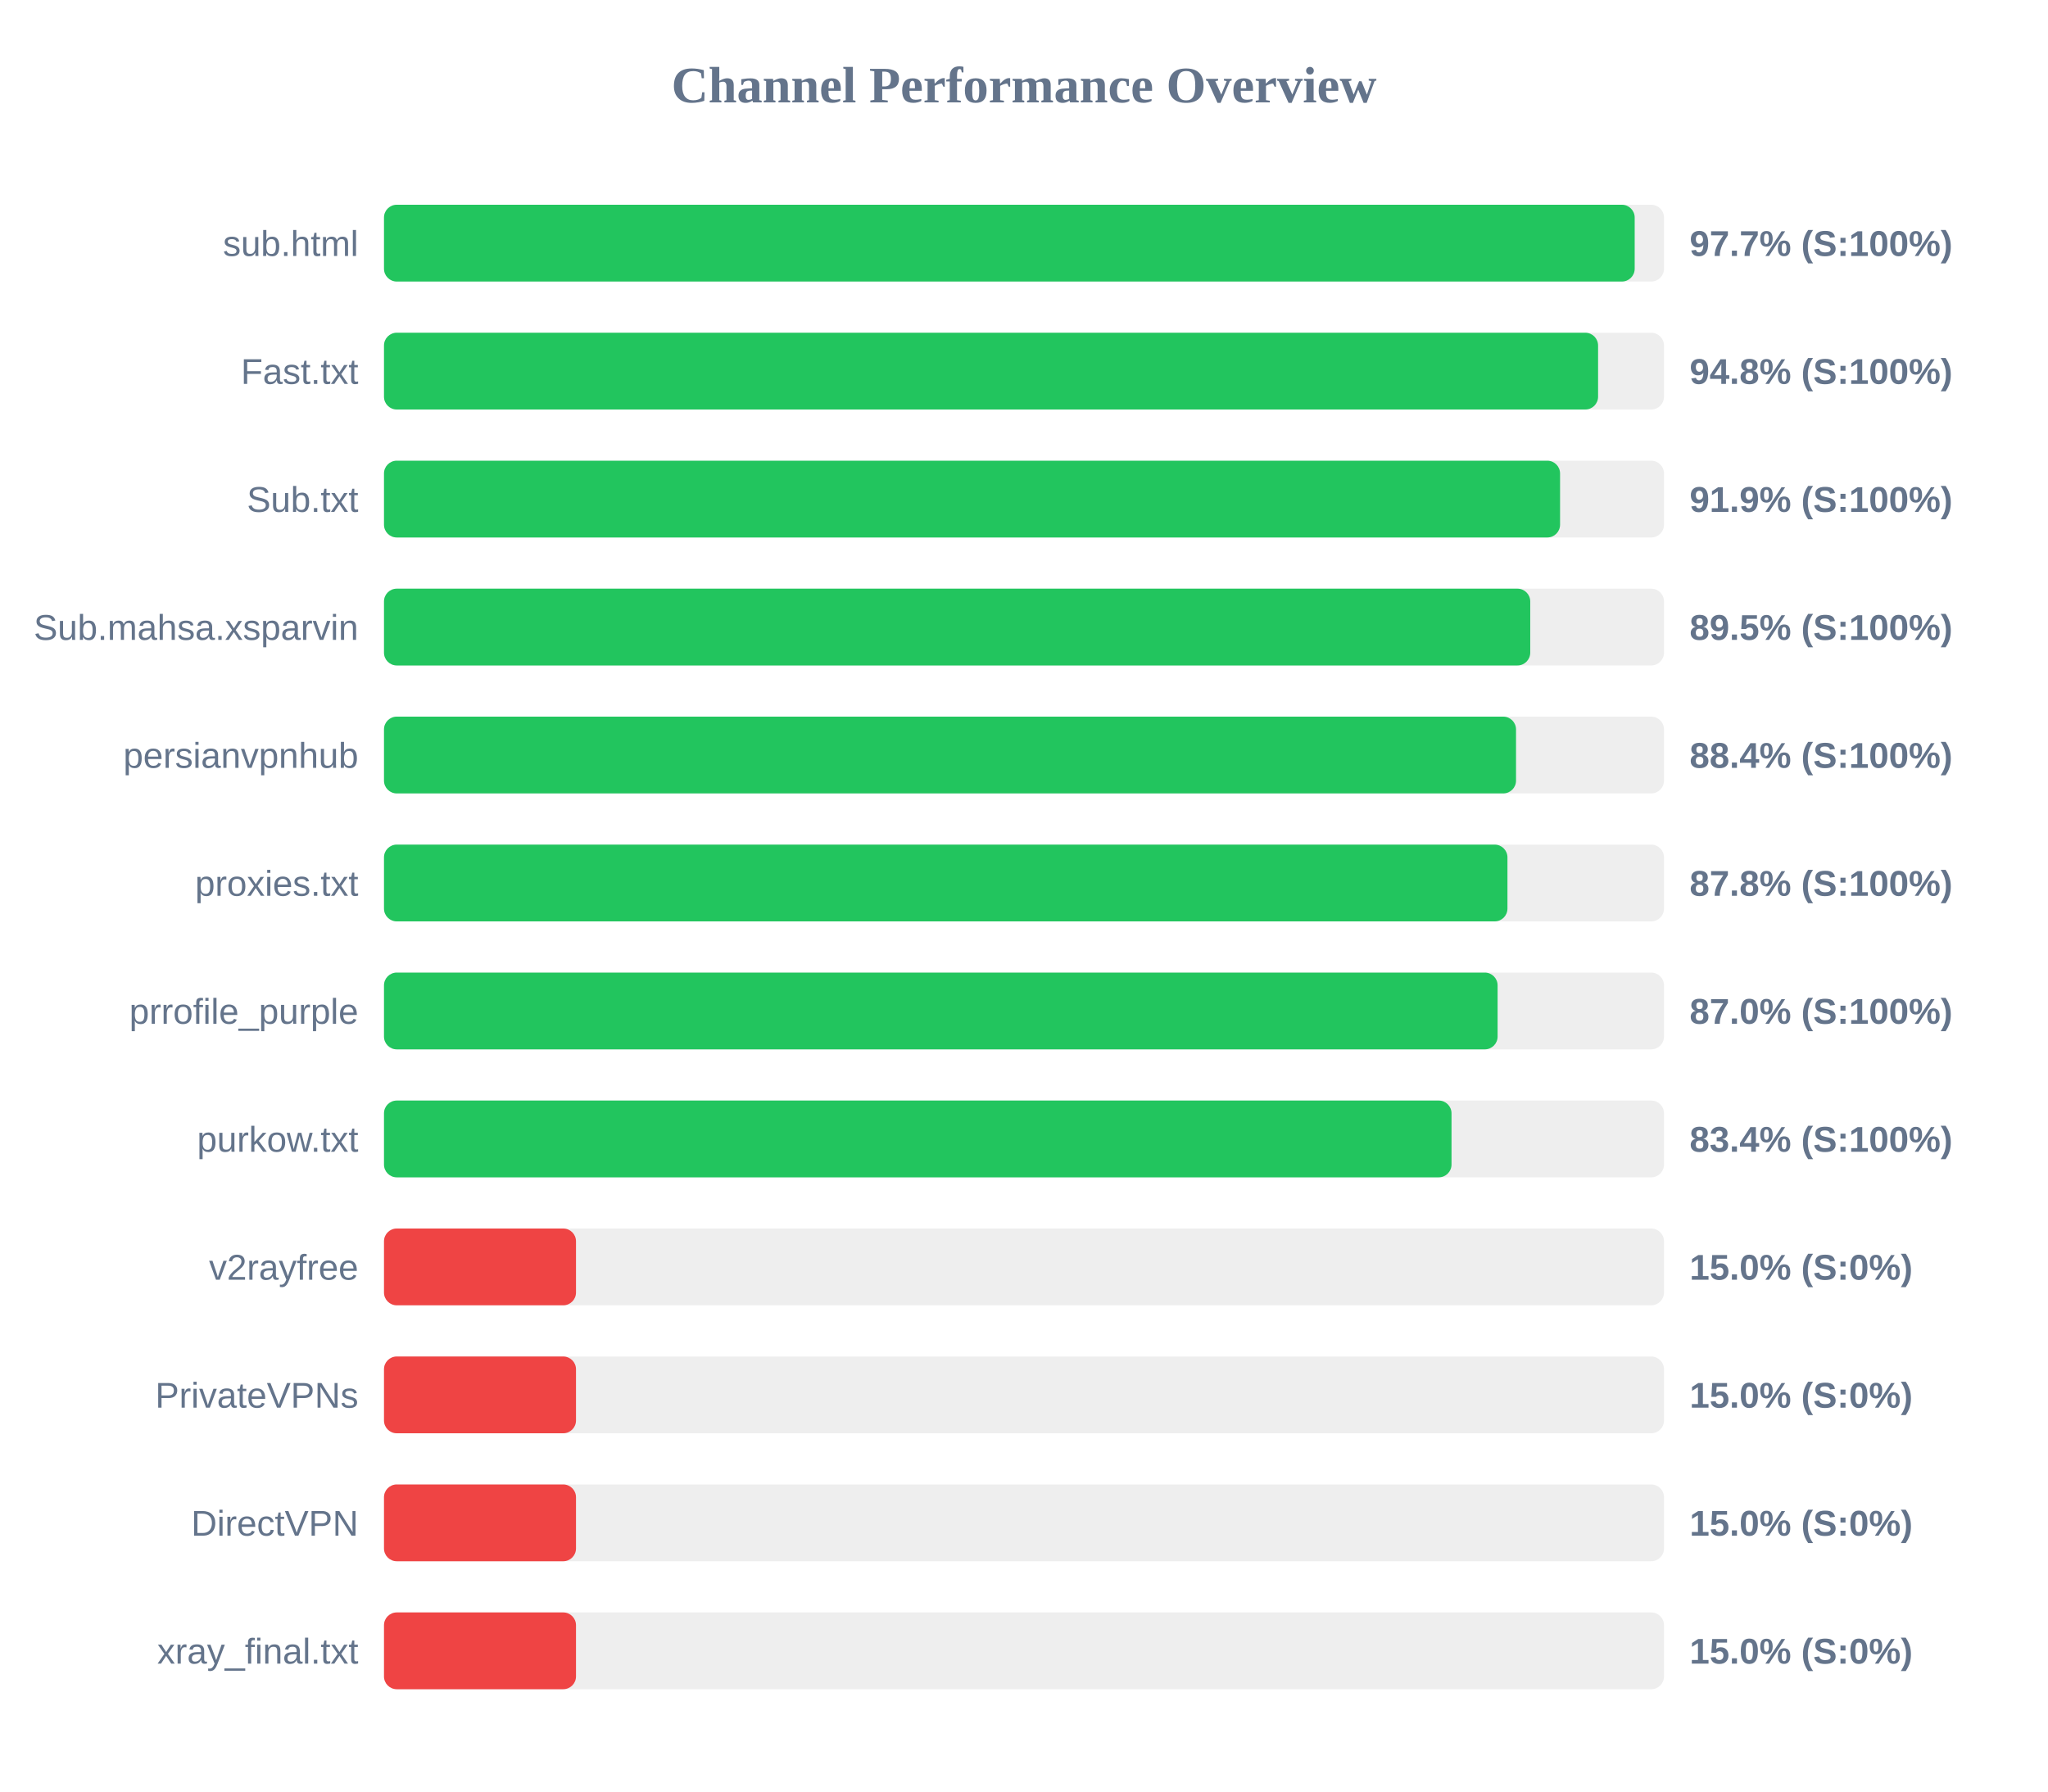
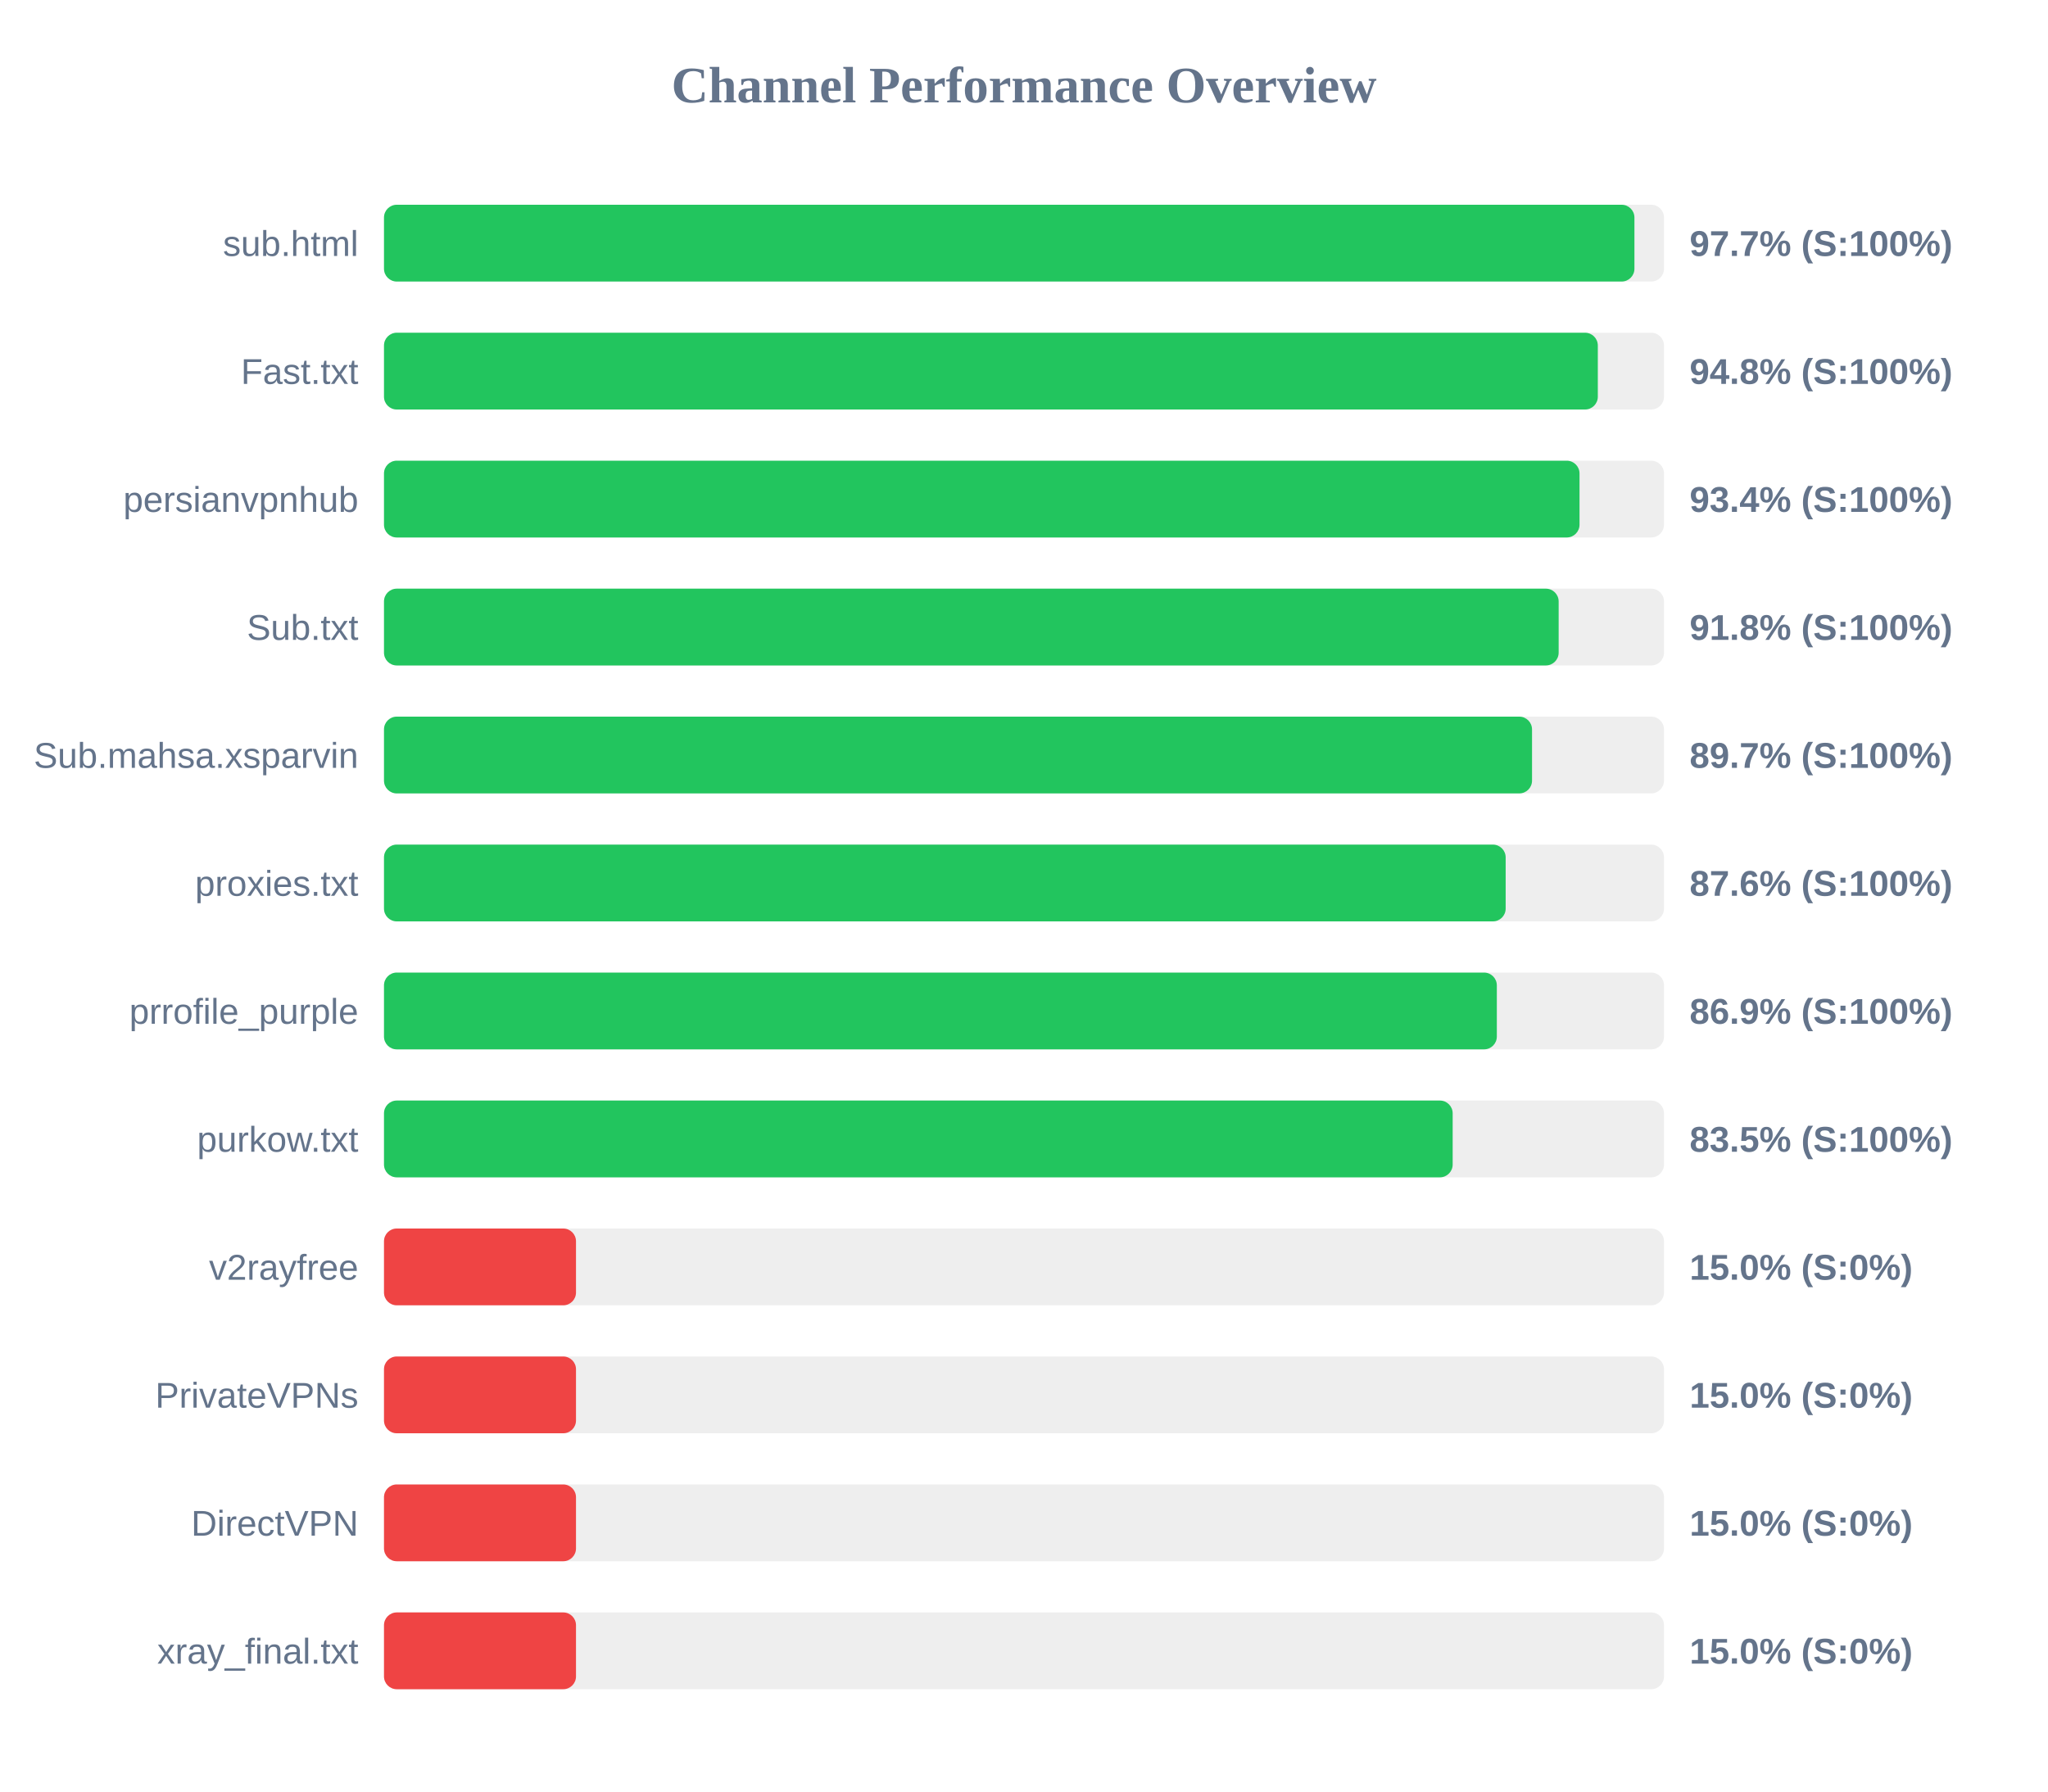
<svg xmlns="http://www.w3.org/2000/svg" width="800" height="700" version="1.1">
  <style>
        .row { font: 14px Arial; fill: #64748b; }
        .score { font: bold 14px Arial; fill: #64748b; }
    </style>
  <text x="400" y="40" text-anchor="middle" font-size="20px" font-weight="bold" fill="#64748b">Channel Performance Overview</text>
  <rect x="150" y="80" width="500" height="30" fill="#eee" rx="5" />
-   <rect x="150" y="80" width="488.55" height="30" fill="#22c55e" rx="5" />
+   <rect x="150" y="80" width="488.45" height="30" fill="#22c55e" rx="5" />
  <text x="140" y="100" text-anchor="end" class="row">sub.html</text>
  <text x="660" y="100" text-anchor="start" class="score">97.7% (S:100%)</text>
  <rect x="150" y="130" width="500" height="30" fill="#eee" rx="5" />
-   <rect x="150" y="130" width="474.25" height="30" fill="#22c55e" rx="5" />
+   <rect x="150" y="130" width="474.15" height="30" fill="#22c55e" rx="5" />
  <text x="140" y="150" text-anchor="end" class="row">Fast.txt</text>
  <text x="660" y="150" text-anchor="start" class="score">94.8% (S:100%)</text>
  <rect x="150" y="180" width="500" height="30" fill="#eee" rx="5" />
-   <rect x="150" y="180" width="459.4" height="30" fill="#22c55e" rx="5" />
-   <text x="140" y="200" text-anchor="end" class="row">Sub.txt</text>
-   <text x="660" y="200" text-anchor="start" class="score">91.9% (S:100%)</text>
+   <rect x="150" y="180" width="467.0" height="30" fill="#22c55e" rx="5" />
+   <text x="140" y="200" text-anchor="end" class="row">persianvpnhub</text>
+   <text x="660" y="200" text-anchor="start" class="score">93.4% (S:100%)</text>
  <rect x="150" y="230" width="500" height="30" fill="#eee" rx="5" />
-   <rect x="150" y="230" width="447.75" height="30" fill="#22c55e" rx="5" />
-   <text x="140" y="250" text-anchor="end" class="row">Sub.mahsa.xsparvin</text>
-   <text x="660" y="250" text-anchor="start" class="score">89.5% (S:100%)</text>
+   <rect x="150" y="230" width="458.85" height="30" fill="#22c55e" rx="5" />
+   <text x="140" y="250" text-anchor="end" class="row">Sub.txt</text>
+   <text x="660" y="250" text-anchor="start" class="score">91.8% (S:100%)</text>
  <rect x="150" y="280" width="500" height="30" fill="#eee" rx="5" />
-   <rect x="150" y="280" width="442.2" height="30" fill="#22c55e" rx="5" />
-   <text x="140" y="300" text-anchor="end" class="row">persianvpnhub</text>
-   <text x="660" y="300" text-anchor="start" class="score">88.4% (S:100%)</text>
+   <rect x="150" y="280" width="448.45" height="30" fill="#22c55e" rx="5" />
+   <text x="140" y="300" text-anchor="end" class="row">Sub.mahsa.xsparvin</text>
+   <text x="660" y="300" text-anchor="start" class="score">89.7% (S:100%)</text>
  <rect x="150" y="330" width="500" height="30" fill="#eee" rx="5" />
-   <rect x="150" y="330" width="438.85" height="30" fill="#22c55e" rx="5" />
+   <rect x="150" y="330" width="438.15" height="30" fill="#22c55e" rx="5" />
  <text x="140" y="350" text-anchor="end" class="row">proxies.txt</text>
-   <text x="660" y="350" text-anchor="start" class="score">87.8% (S:100%)</text>
+   <text x="660" y="350" text-anchor="start" class="score">87.6% (S:100%)</text>
  <rect x="150" y="380" width="500" height="30" fill="#eee" rx="5" />
-   <rect x="150" y="380" width="435.0" height="30" fill="#22c55e" rx="5" />
+   <rect x="150" y="380" width="434.7" height="30" fill="#22c55e" rx="5" />
  <text x="140" y="400" text-anchor="end" class="row">prrofile_purple</text>
-   <text x="660" y="400" text-anchor="start" class="score">87.0% (S:100%)</text>
+   <text x="660" y="400" text-anchor="start" class="score">86.9% (S:100%)</text>
  <rect x="150" y="430" width="500" height="30" fill="#eee" rx="5" />
-   <rect x="150" y="430" width="417.0" height="30" fill="#22c55e" rx="5" />
+   <rect x="150" y="430" width="417.45" height="30" fill="#22c55e" rx="5" />
  <text x="140" y="450" text-anchor="end" class="row">purkow.txt</text>
-   <text x="660" y="450" text-anchor="start" class="score">83.4% (S:100%)</text>
+   <text x="660" y="450" text-anchor="start" class="score">83.5% (S:100%)</text>
  <rect x="150" y="480" width="500" height="30" fill="#eee" rx="5" />
  <rect x="150" y="480" width="75.0" height="30" fill="#ef4444" rx="5" />
  <text x="140" y="500" text-anchor="end" class="row">v2rayfree</text>
  <text x="660" y="500" text-anchor="start" class="score">15.0% (S:0%)</text>
  <rect x="150" y="530" width="500" height="30" fill="#eee" rx="5" />
  <rect x="150" y="530" width="75.0" height="30" fill="#ef4444" rx="5" />
  <text x="140" y="550" text-anchor="end" class="row">PrivateVPNs</text>
  <text x="660" y="550" text-anchor="start" class="score">15.0% (S:0%)</text>
  <rect x="150" y="580" width="500" height="30" fill="#eee" rx="5" />
  <rect x="150" y="580" width="75.0" height="30" fill="#ef4444" rx="5" />
  <text x="140" y="600" text-anchor="end" class="row">DirectVPN</text>
  <text x="660" y="600" text-anchor="start" class="score">15.0% (S:0%)</text>
  <rect x="150" y="630" width="500" height="30" fill="#eee" rx="5" />
  <rect x="150" y="630" width="75.0" height="30" fill="#ef4444" rx="5" />
  <text x="140" y="650" text-anchor="end" class="row">xray_final.txt</text>
  <text x="660" y="650" text-anchor="start" class="score">15.0% (S:0%)</text>
</svg>
